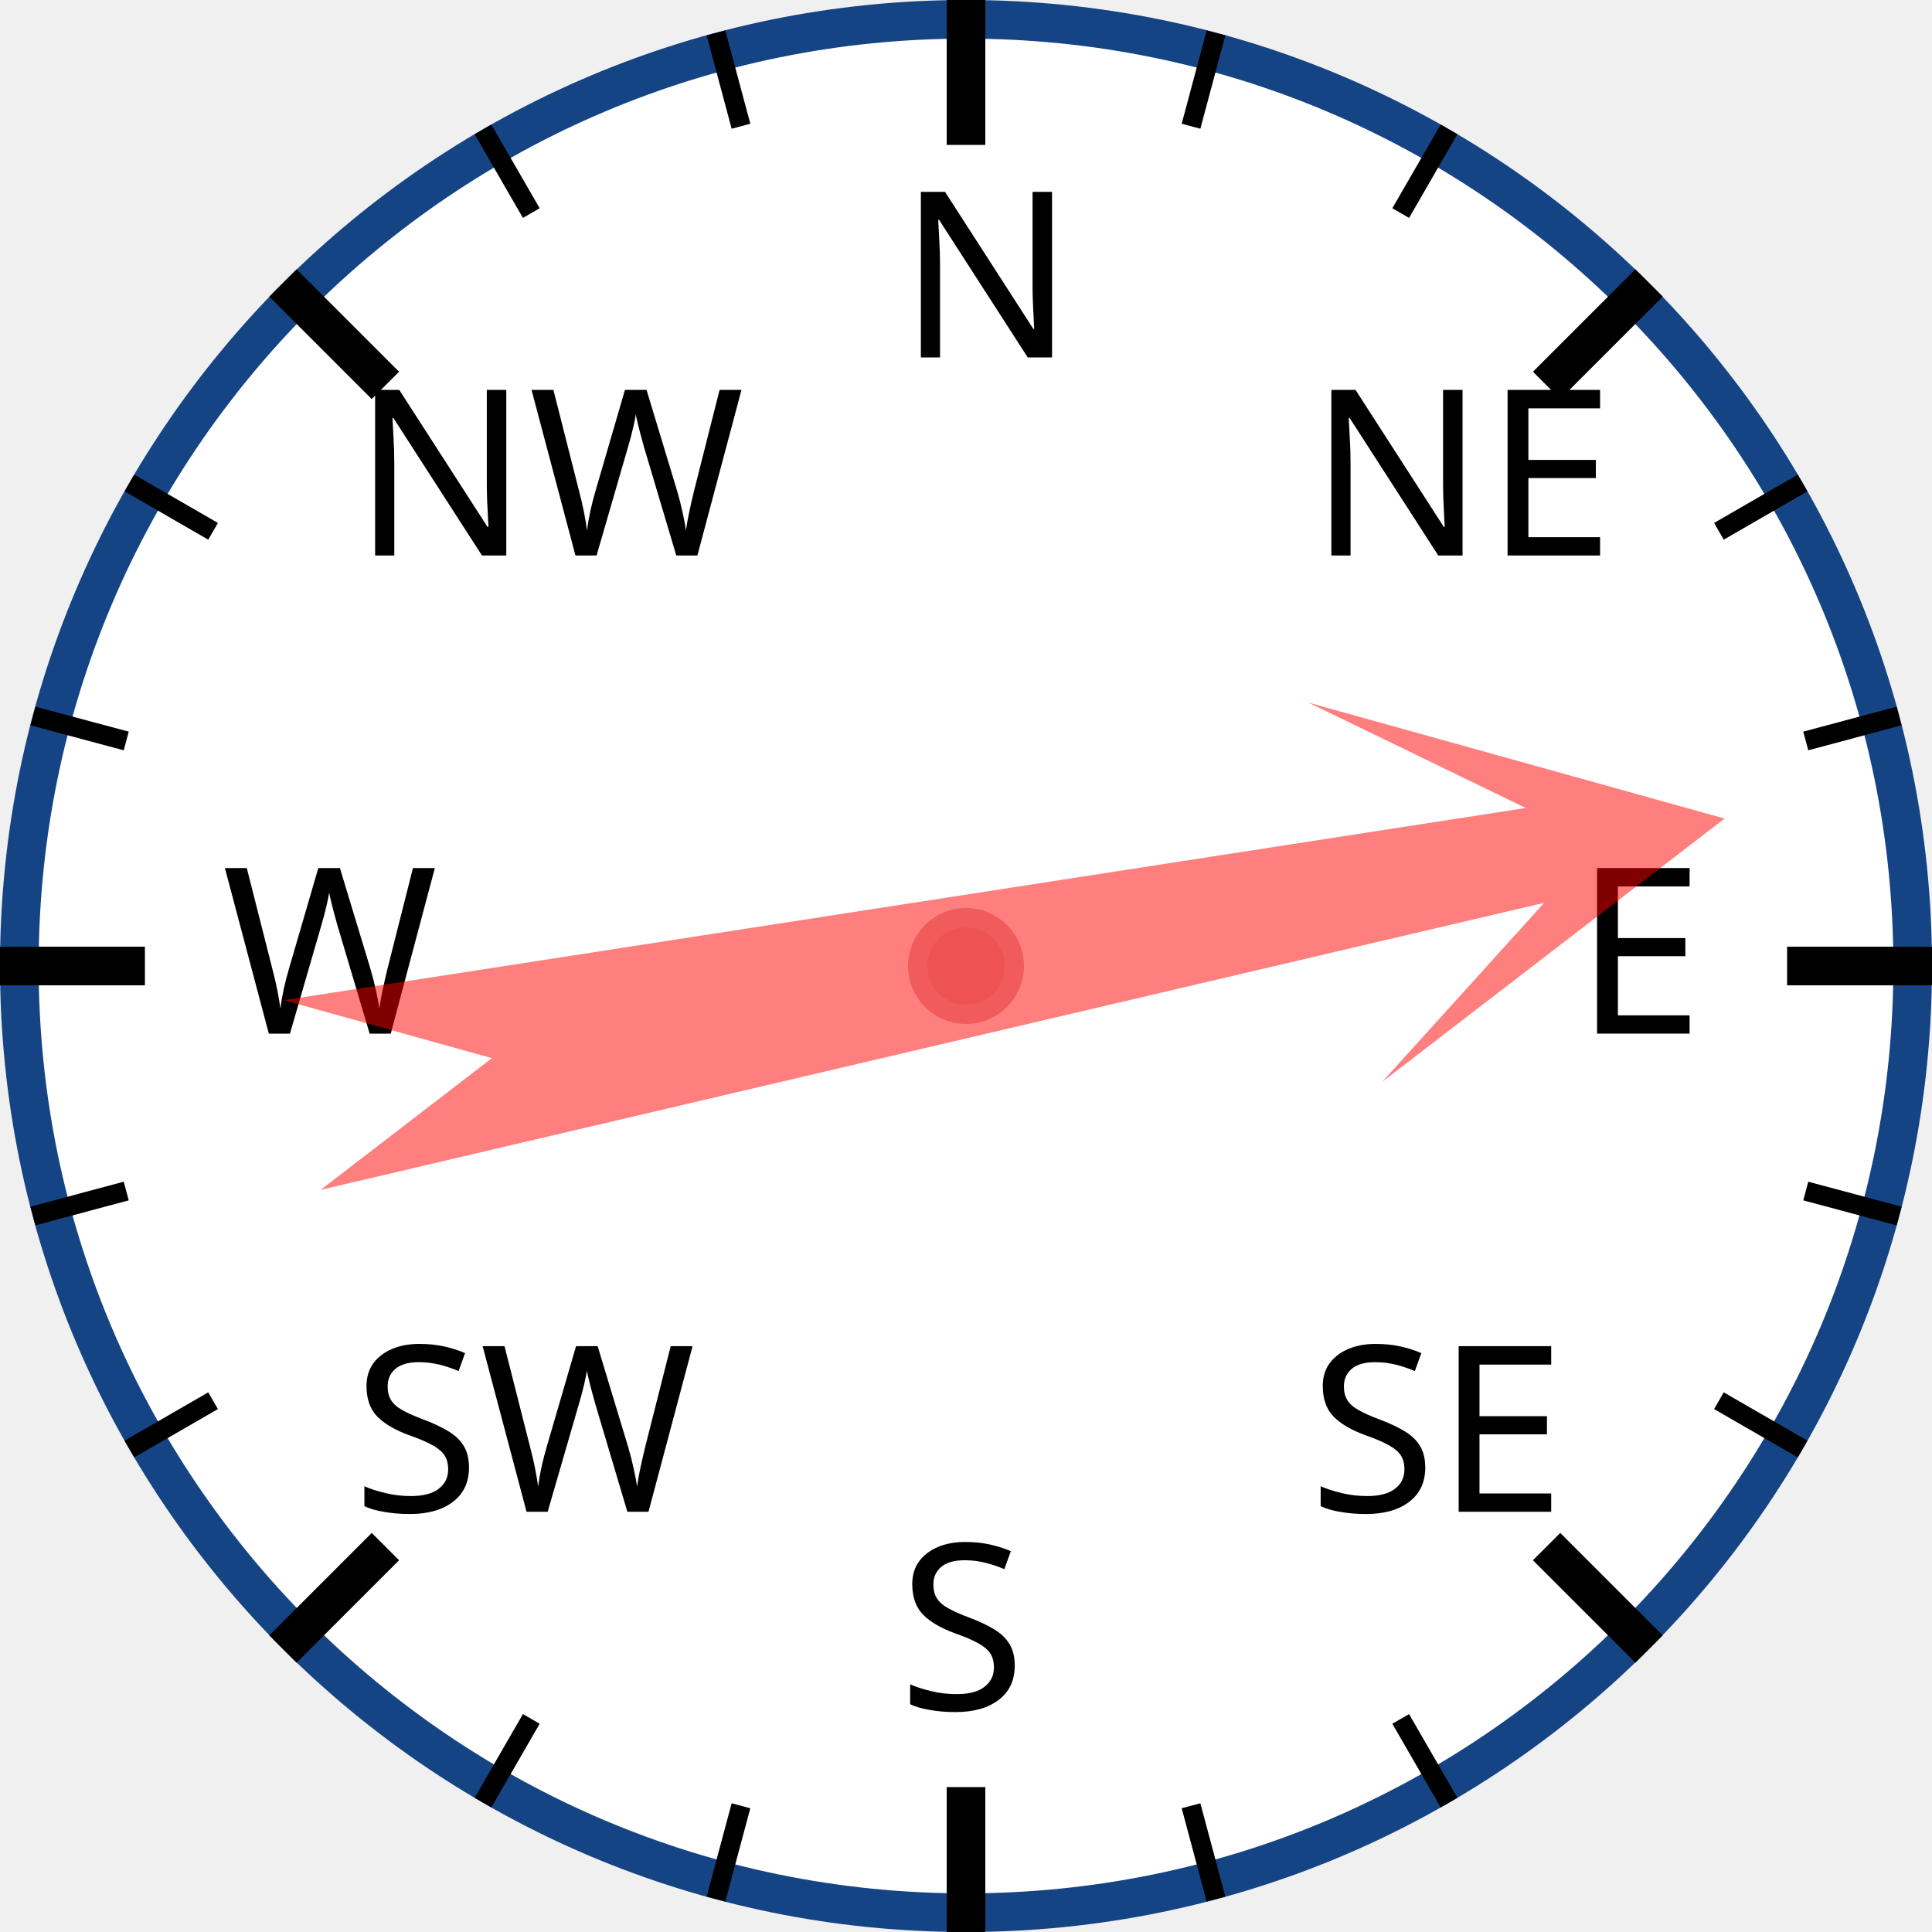
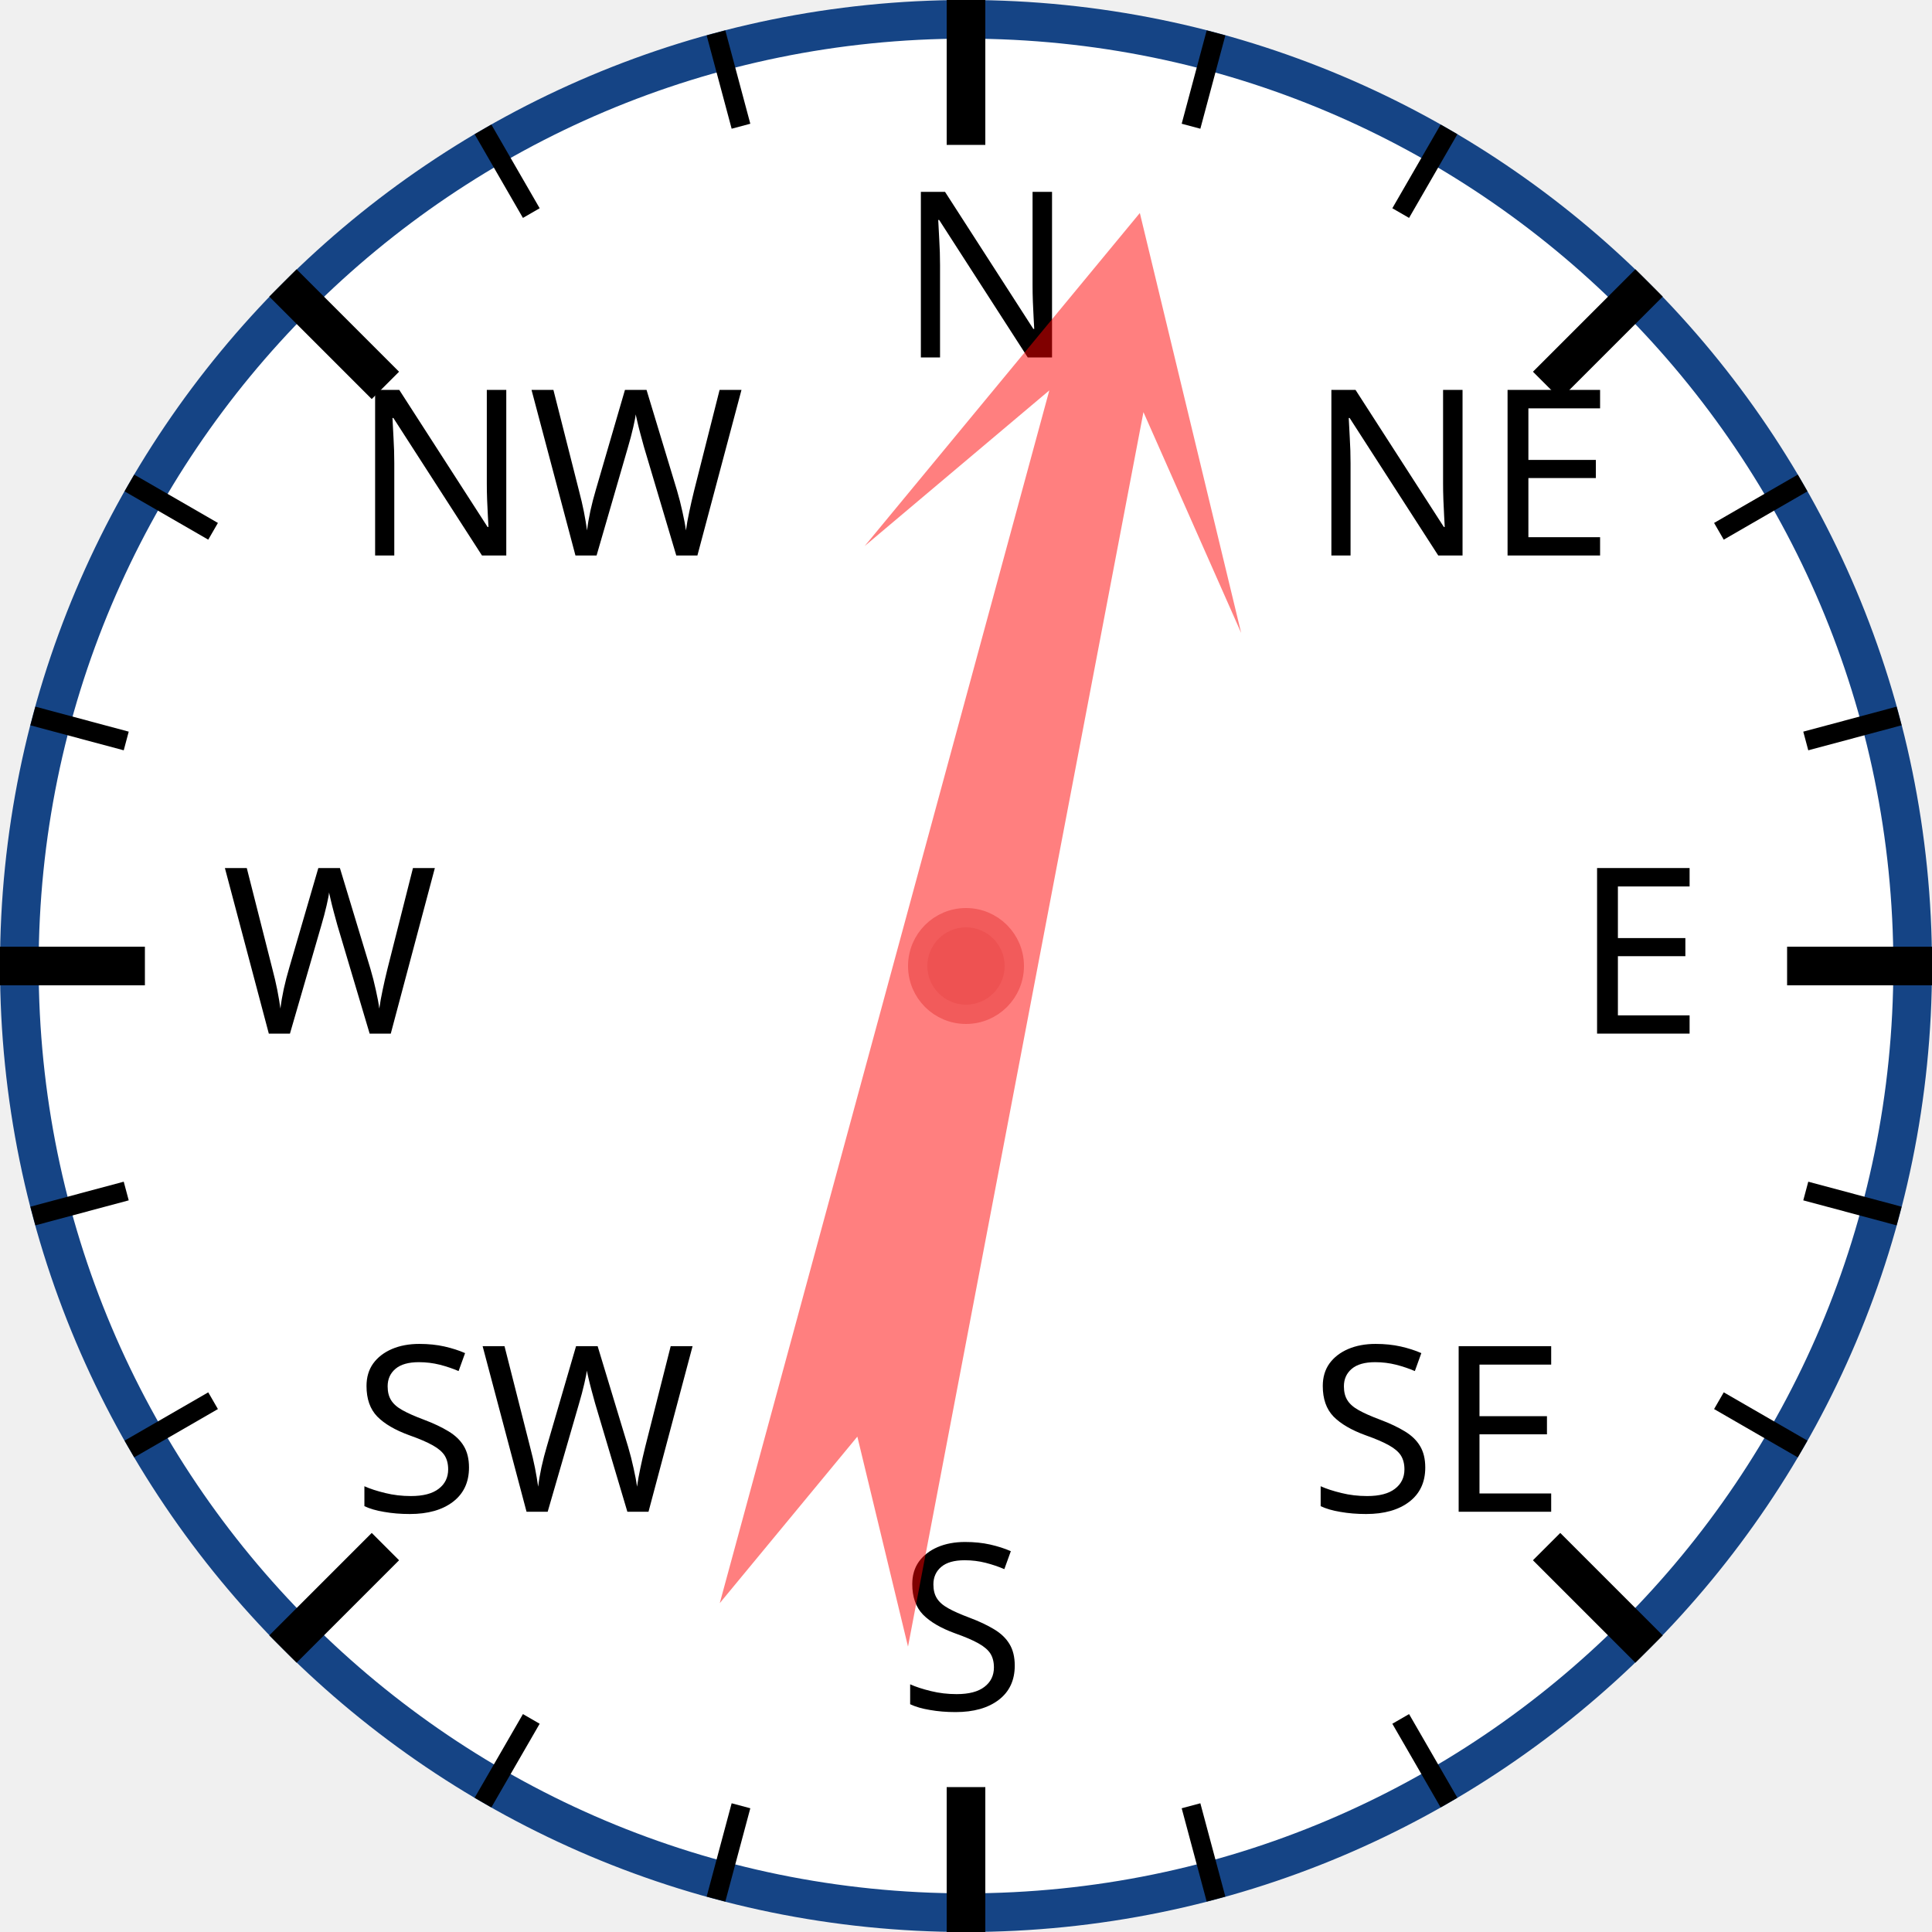
<svg xmlns="http://www.w3.org/2000/svg" width="120px" height="120px" viewBox="0 0 200 200">
  <circle cx="100" cy="100" r="98" style="fill: white; stroke: #154485; stroke-width: 4;" />
  <text x="93.0" y="37.0" style="font-family: sans-serif; font-size: 18pt;">N</text>
  <line x1="100.0" y1="0.0" x2="100.0" y2="15.0" style="stroke: black; stroke-width: 4;" />
  <line x1="74.118" y1="3.407" x2="76.706" y2="13.067" style="stroke: black; stroke-width: 2;" />
  <line x1="50" y1="13.397" x2="55" y2="22.058" style="stroke: black; stroke-width: 2;" />
  <text x="36.503" y="57.503" style="font-family: sans-serif; font-size: 18pt;">NW</text>
  <line x1="29.289" y1="29.289" x2="39.896" y2="39.896" style="stroke: black; stroke-width: 4;" />
  <line x1="13.397" y1="50" x2="22.058" y2="55" style="stroke: black; stroke-width: 2;" />
  <line x1="3.407" y1="74.118" x2="13.067" y2="76.706" style="stroke: black; stroke-width: 2;" />
  <text x="23.0" y="107.0" style="font-family: sans-serif; font-size: 18pt;">W</text>
  <line x1="0.0" y1="100.0" x2="15.0" y2="100.0" style="stroke: black; stroke-width: 4;" />
  <line x1="3.407" y1="125.882" x2="13.067" y2="123.294" style="stroke: black; stroke-width: 2;" />
  <line x1="13.397" y1="150" x2="22.058" y2="145" style="stroke: black; stroke-width: 2;" />
  <text x="36.503" y="156.497" style="font-family: sans-serif; font-size: 18pt;">SW</text>
  <line x1="29.289" y1="170.711" x2="39.896" y2="160.104" style="stroke: black; stroke-width: 4;" />
  <line x1="50" y1="186.603" x2="55" y2="177.942" style="stroke: black; stroke-width: 2;" />
  <line x1="74.118" y1="196.593" x2="76.706" y2="186.933" style="stroke: black; stroke-width: 2;" />
  <text x="93" y="177.0" style="font-family: sans-serif; font-size: 18pt;">S</text>
  <line x1="100" y1="200.0" x2="100" y2="185.0" style="stroke: black; stroke-width: 4;" />
  <line x1="125.882" y1="196.593" x2="123.294" y2="186.933" style="stroke: black; stroke-width: 2;" />
  <line x1="150.0" y1="186.603" x2="145.0" y2="177.942" style="stroke: black; stroke-width: 2;" />
  <text x="135.497" y="156.497" style="font-family: sans-serif; font-size: 18pt;">SE</text>
  <line x1="170.711" y1="170.711" x2="160.104" y2="160.104" style="stroke: black; stroke-width: 4;" />
  <line x1="186.603" y1="150" x2="177.942" y2="145" style="stroke: black; stroke-width: 2;" />
  <line x1="196.593" y1="125.882" x2="186.933" y2="123.294" style="stroke: black; stroke-width: 2;" />
  <text x="163.0" y="107" style="font-family: sans-serif; font-size: 18pt;">E</text>
  <line x1="200.0" y1="100" x2="185.0" y2="100" style="stroke: black; stroke-width: 4;" />
  <line x1="196.593" y1="74.118" x2="186.933" y2="76.706" style="stroke: black; stroke-width: 2;" />
  <line x1="186.603" y1="50" x2="177.942" y2="55" style="stroke: black; stroke-width: 2;" />
  <text x="135.497" y="57.503" style="font-family: sans-serif; font-size: 18pt;">NE</text>
  <line x1="170.711" y1="29.289" x2="160.104" y2="39.896" style="stroke: black; stroke-width: 4;" />
  <line x1="150" y1="13.397" x2="145" y2="22.058" style="stroke: black; stroke-width: 2;" />
  <line x1="125.882" y1="3.407" x2="123.294" y2="13.067" style="stroke: black; stroke-width: 2;" />
-   <polygon points="100 20 120 60 105 40 110 170 100 150 90 170 95 40 80 60" style="fill: red; fill-opacity: 0.5;" transform="rotate(79,100,100)" />
+   <polygon points="100 20 120 60 105 40 110 170 100 150 90 170 95 40 80 60" style="fill: red; fill-opacity: 0.5;" transform="rotate(13,100,100)" />
  <circle cx="100" cy="100" r="5" style="fill: #EE5252; stroke: #F25B5B; stroke-width: 2;" />
</svg>
